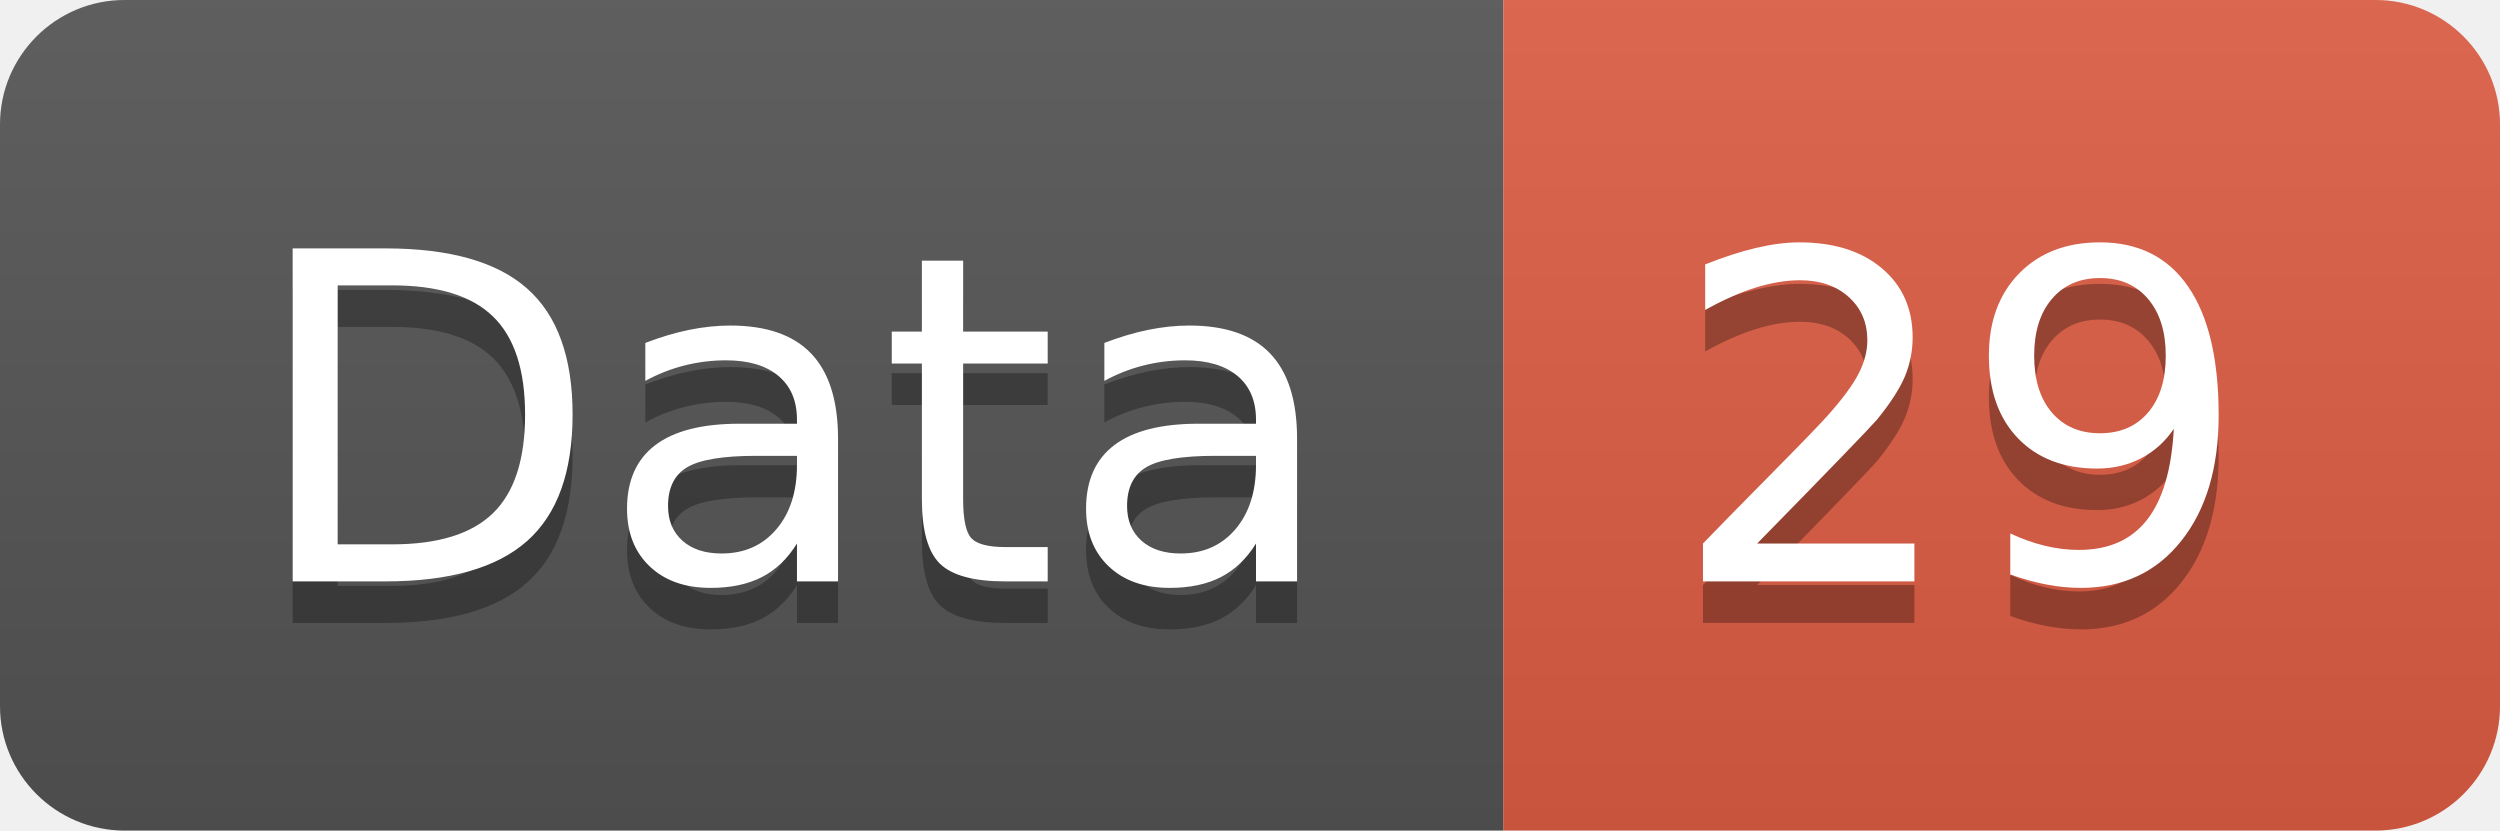
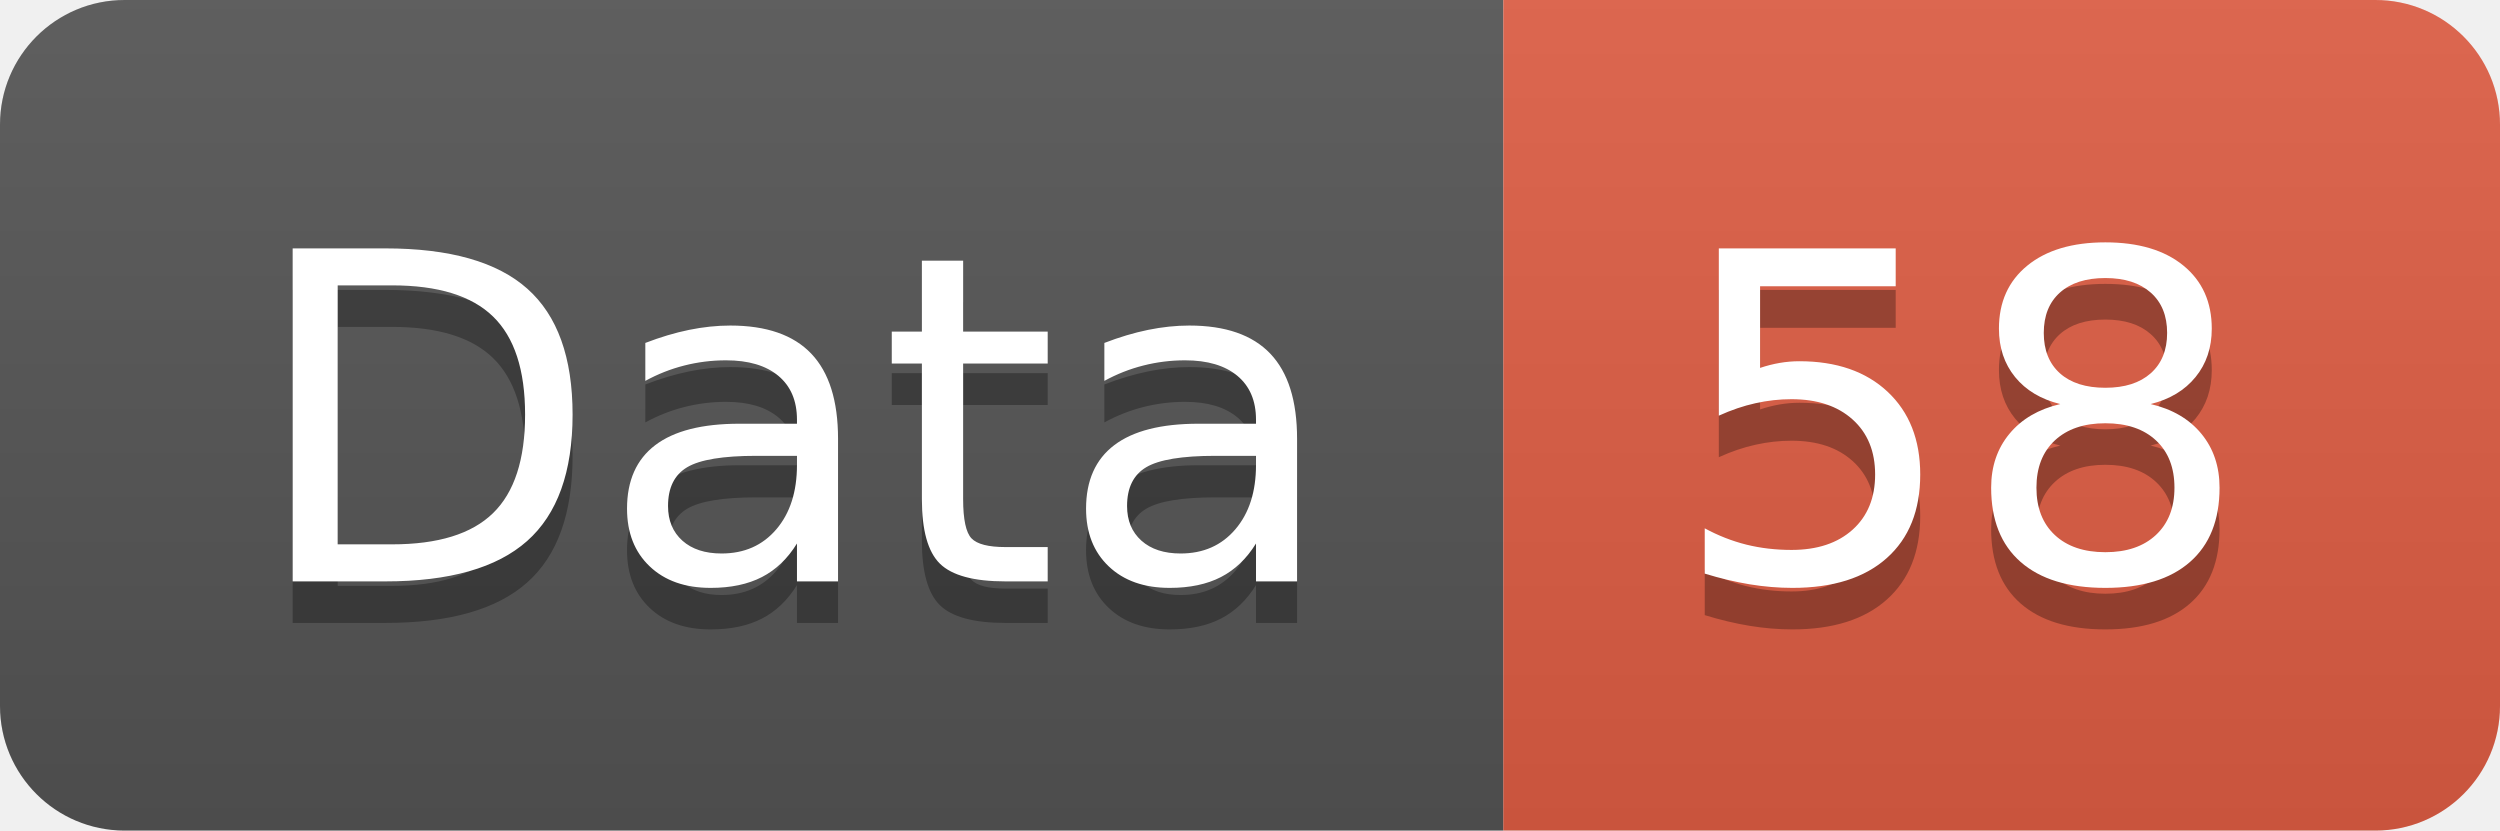
<svg xmlns="http://www.w3.org/2000/svg" width="60.2" height="20">
  <linearGradient id="smooth" x2="0" y2="100%">
    <stop offset="0" stop-color="#bbb" stop-opacity=".1" />
    <stop offset="1" stop-opacity=".1" />
  </linearGradient>
  <clipPath id="round">
    <rect width="60.2" height="20" rx="3" fill="#fff" />
  </clipPath>
  <g clip-path="url(#round)">
    <rect width="36.2" height="20" fill="#555" />
    <rect x="36.2" width="24.0" height="20" fill="#e05d44" />
    <rect width="60.2" height="20" fill="url(#smooth)" />
  </g>
  <g fill="#fff" text-anchor="middle" font-family="DejaVu Sans,Verdana,Geneva,sans-serif" font-size="110">
    <text x="191.0" y="150" fill="#010101" fill-opacity=".3" transform="scale(0.1)" textLength="262.0" lengthAdjust="spacing">Data</text>
    <text x="191.0" y="140" transform="scale(0.1)" textLength="262.0" lengthAdjust="spacing">Data</text>
-     <text x="472.0" y="150" fill="#010101" fill-opacity=".3" transform="scale(0.1)" textLength="140.0" lengthAdjust="spacing">29</text>
-     <text x="472.0" y="140" transform="scale(0.1)" textLength="140.0" lengthAdjust="spacing">29</text>
+     <text x="472.0" y="150" fill="#010101" fill-opacity=".3" transform="scale(0.1)" textLength="140.0" lengthAdjust="spacing">58</text>
+     <text x="472.0" y="140" transform="scale(0.1)" textLength="140.0" lengthAdjust="spacing">58</text>
  </g>
</svg>
